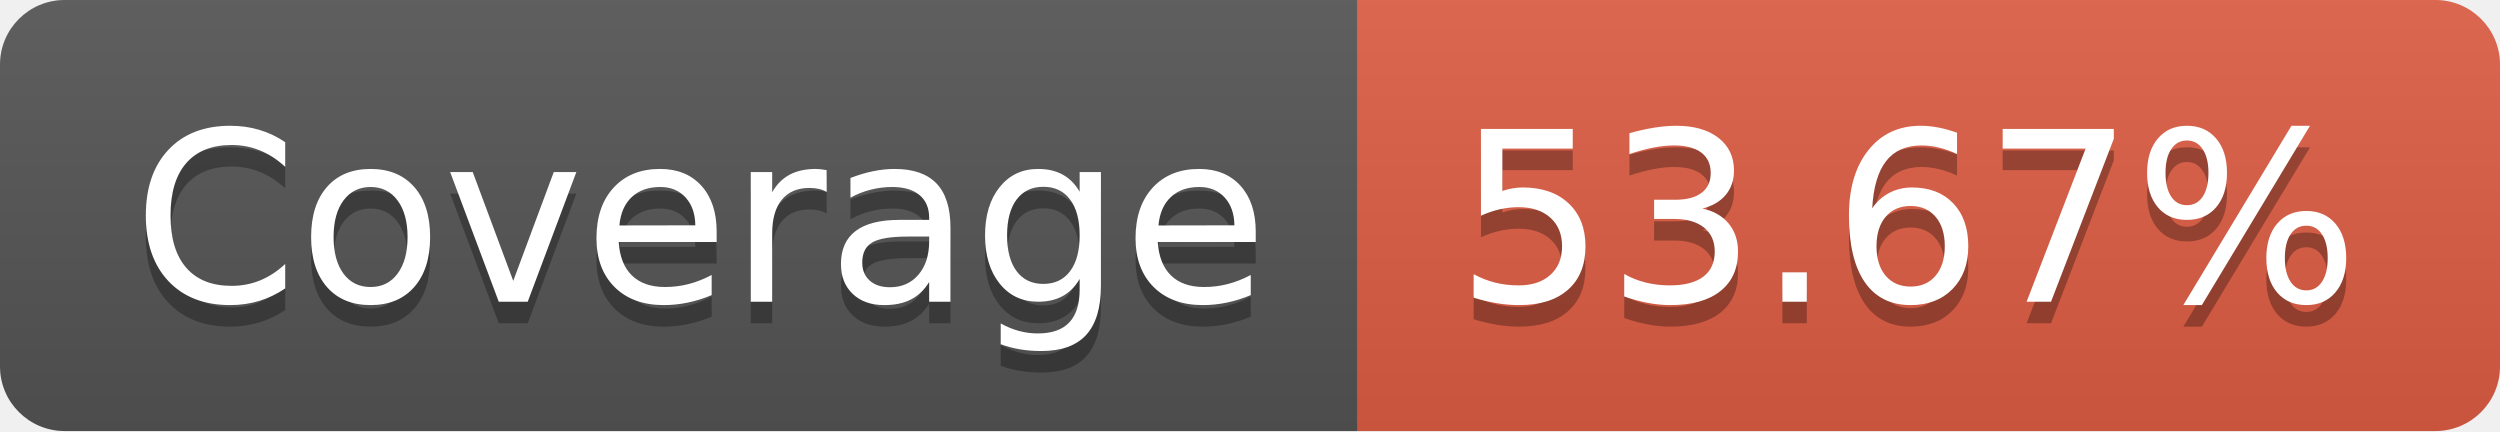
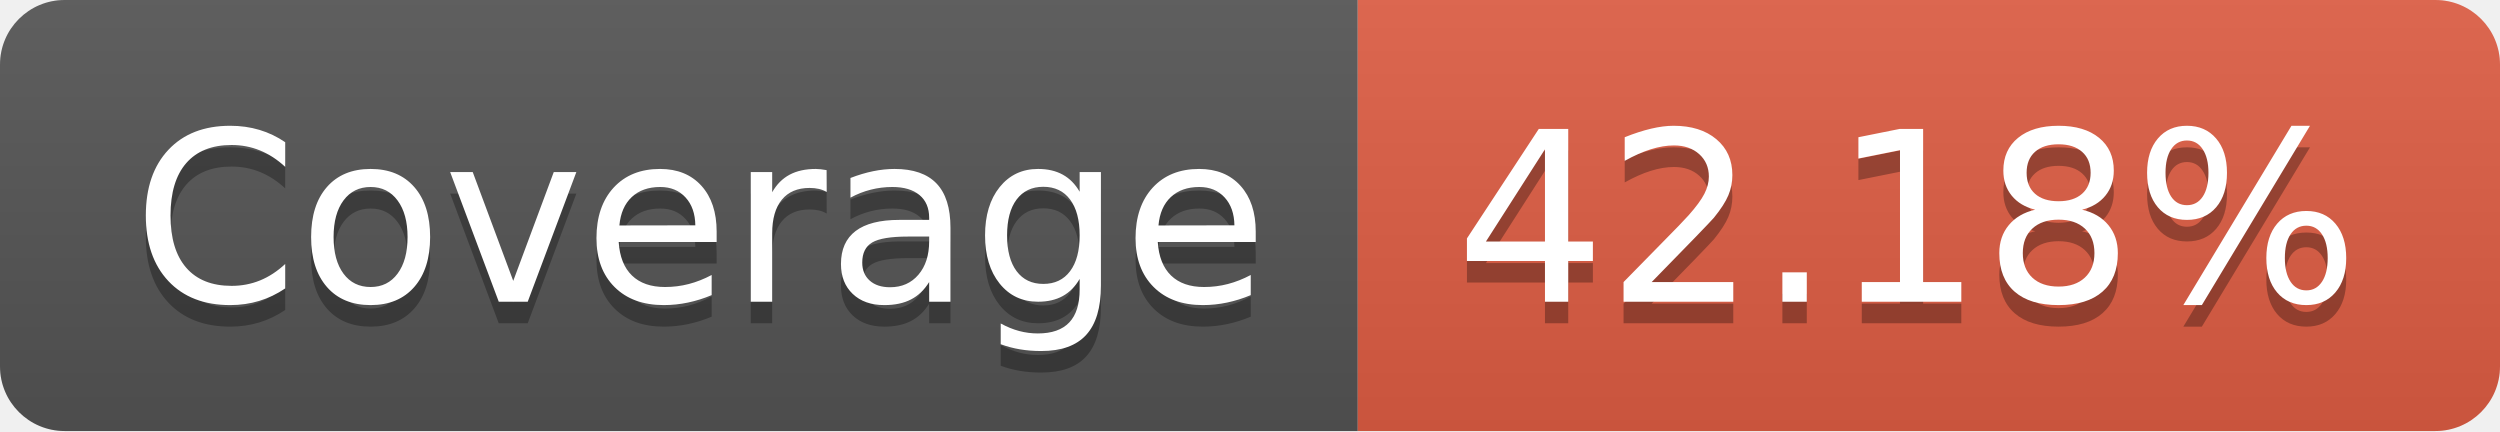
- <svg xmlns="http://www.w3.org/2000/svg" width="116" height="20" role="img" aria-label="Coverage: 53.67%">
+ <svg xmlns="http://www.w3.org/2000/svg" width="116" height="20" role="img" aria-label="Coverage: 42.18%">
  <linearGradient id="s" x2="0" y2="100%">
    <stop offset="0" stop-color="#bbb" stop-opacity=".1" />
    <stop offset="1" stop-opacity=".1" />
  </linearGradient>
  <clipPath id="r">
    <rect width="116" height="20" rx="3" fill="#fff" />
  </clipPath>
  <g clip-path="url(#r)">
    <rect width="63" height="20" fill="#555" />
    <rect x="63" width="53" height="20" fill="#e05d44" />
    <rect width="116" height="20" fill="url(#s)" />
  </g>
  <g fill="#fff" text-anchor="middle" font-family="Verdana,Geneva,DejaVu Sans,sans-serif" text-rendering="geometricPrecision" font-size="110">
    <text aria-hidden="true" x="325" y="150" fill="#010101" fill-opacity=".3" transform="scale(.1)" textLength="530">Coverage</text>
    <text x="325" y="140" transform="scale(.1)" fill="#fff" textLength="530">Coverage</text>
-     <text aria-hidden="true" x="885" y="150" fill="#010101" fill-opacity=".3" transform="scale(.1)" textLength="430">53.67%</text>
-     <text x="885" y="140" transform="scale(.1)" fill="#fff" textLength="430">53.67%</text>
+     <text aria-hidden="true" x="885" y="150" fill="#010101" fill-opacity=".3" transform="scale(.1)" textLength="430">42.18%</text>
+     <text x="885" y="140" transform="scale(.1)" fill="#fff" textLength="430">42.18%</text>
  </g>
</svg>
